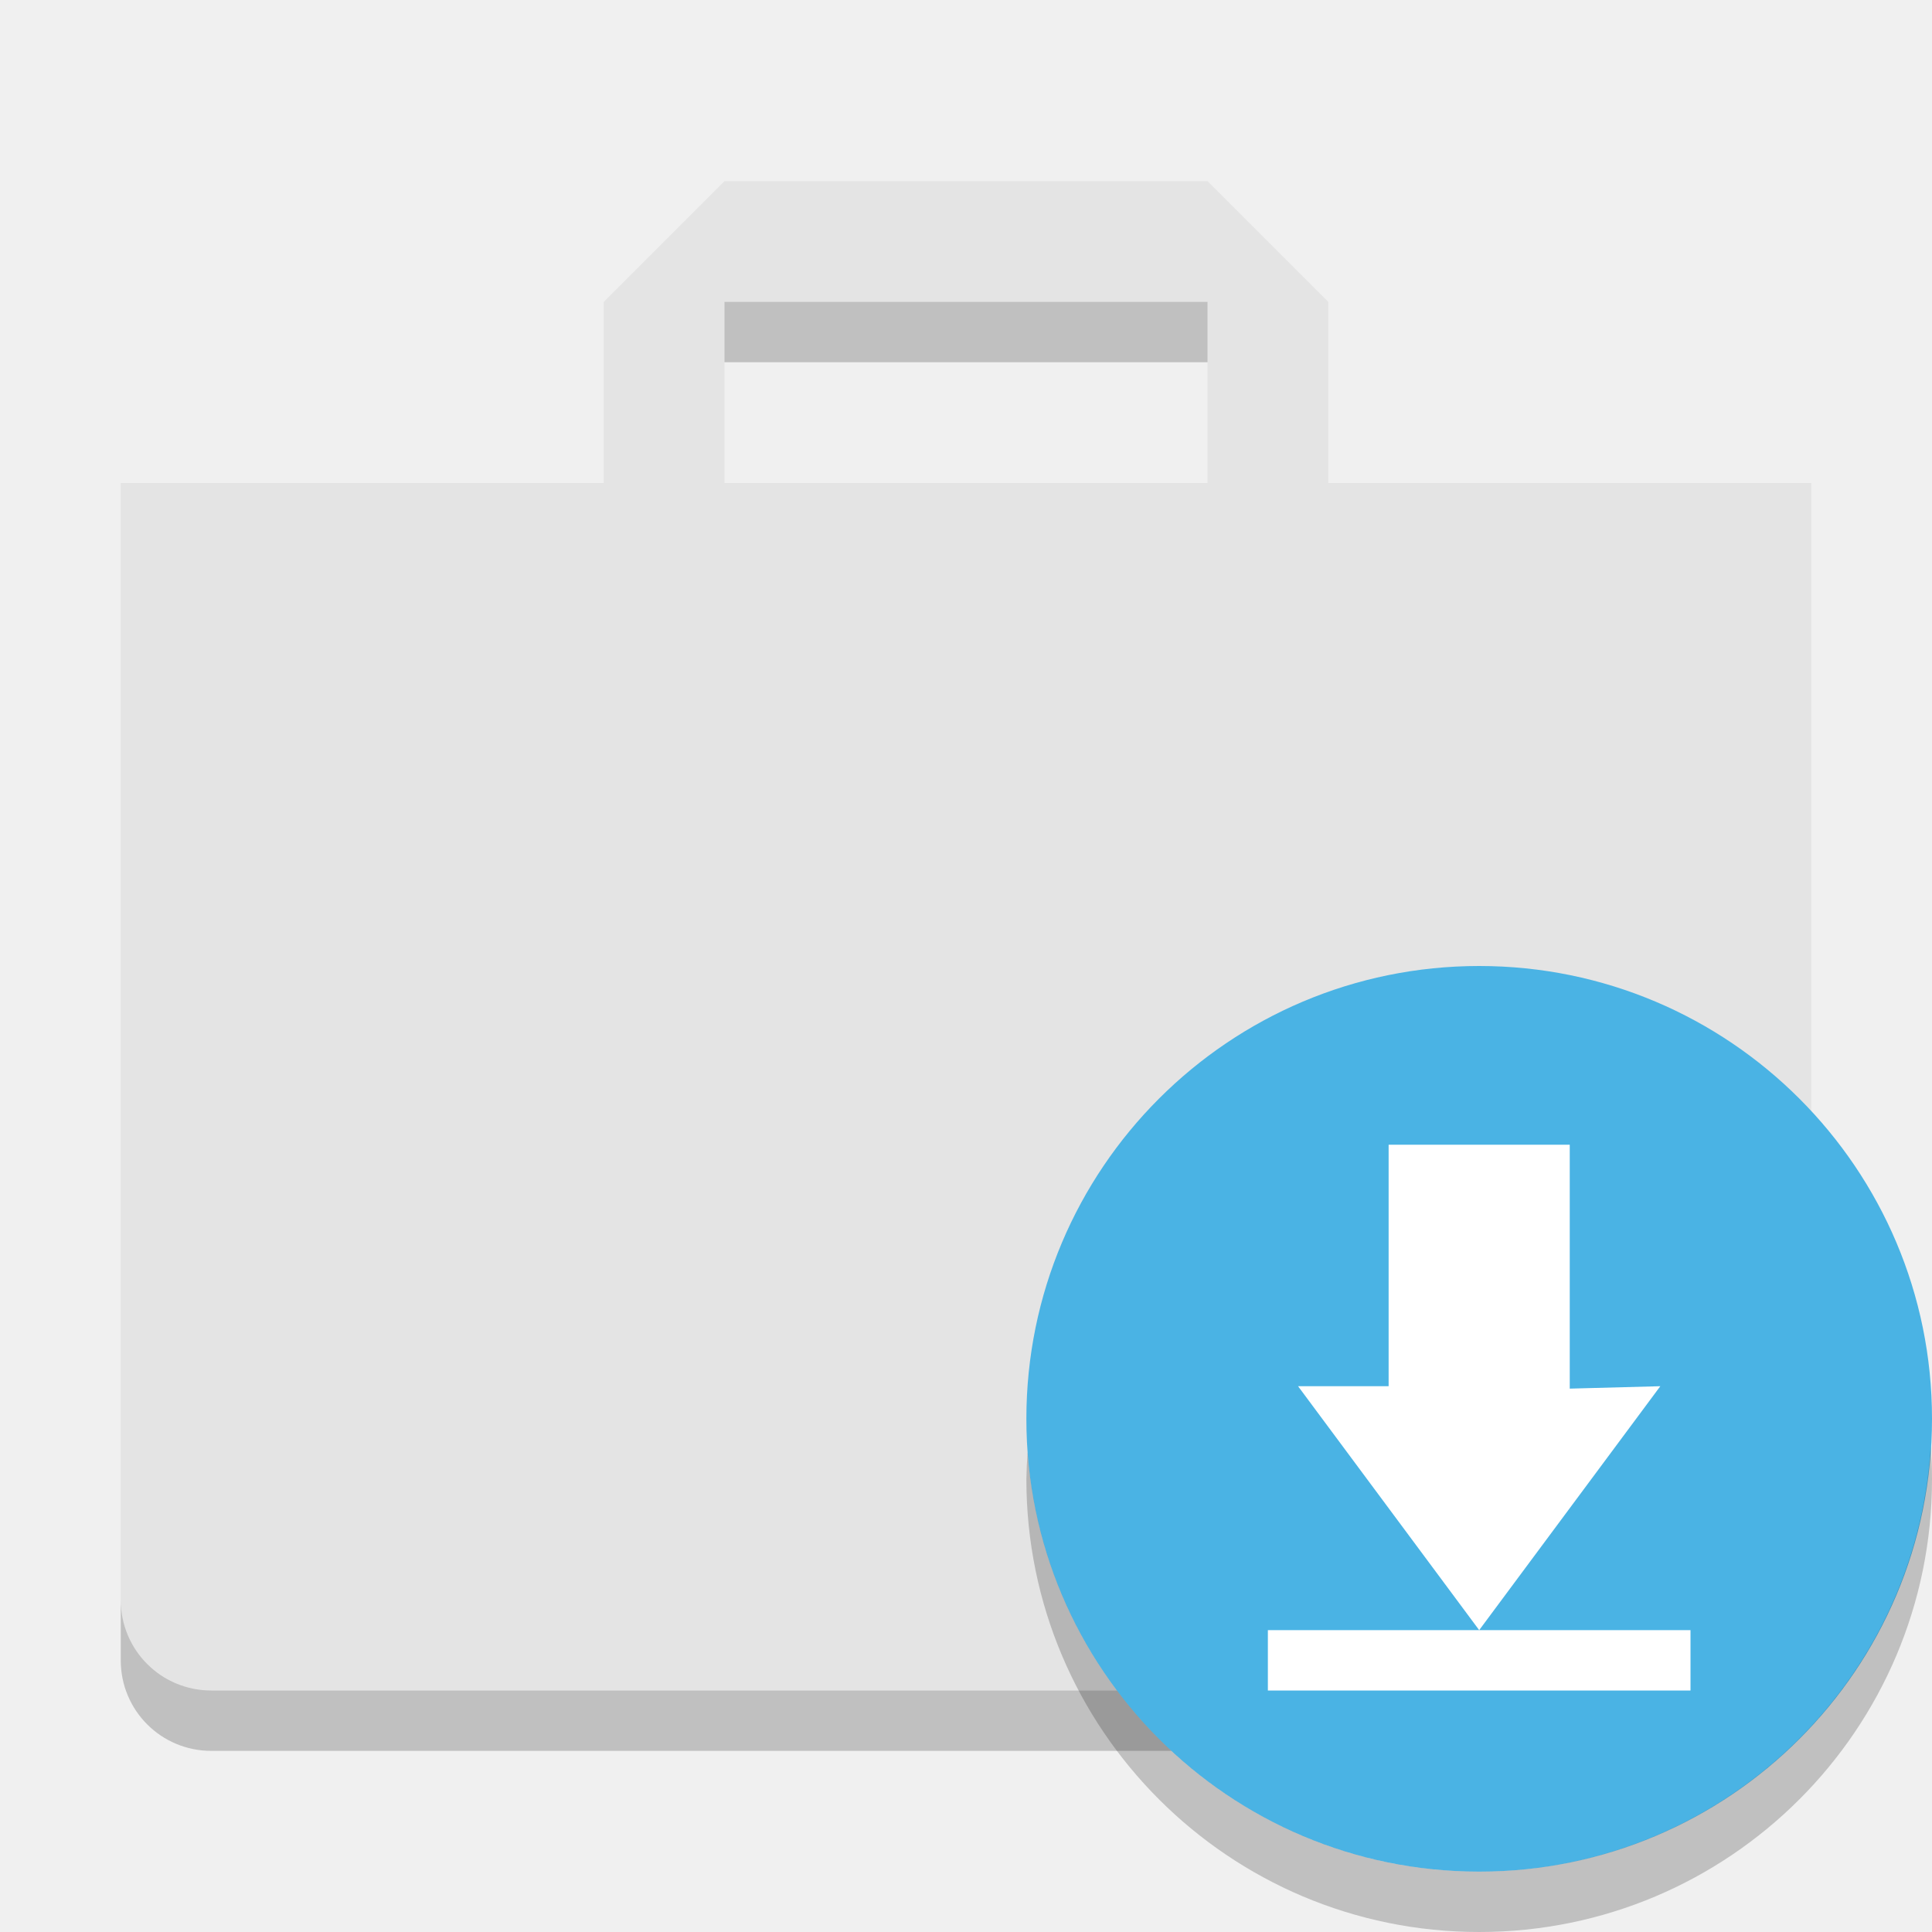
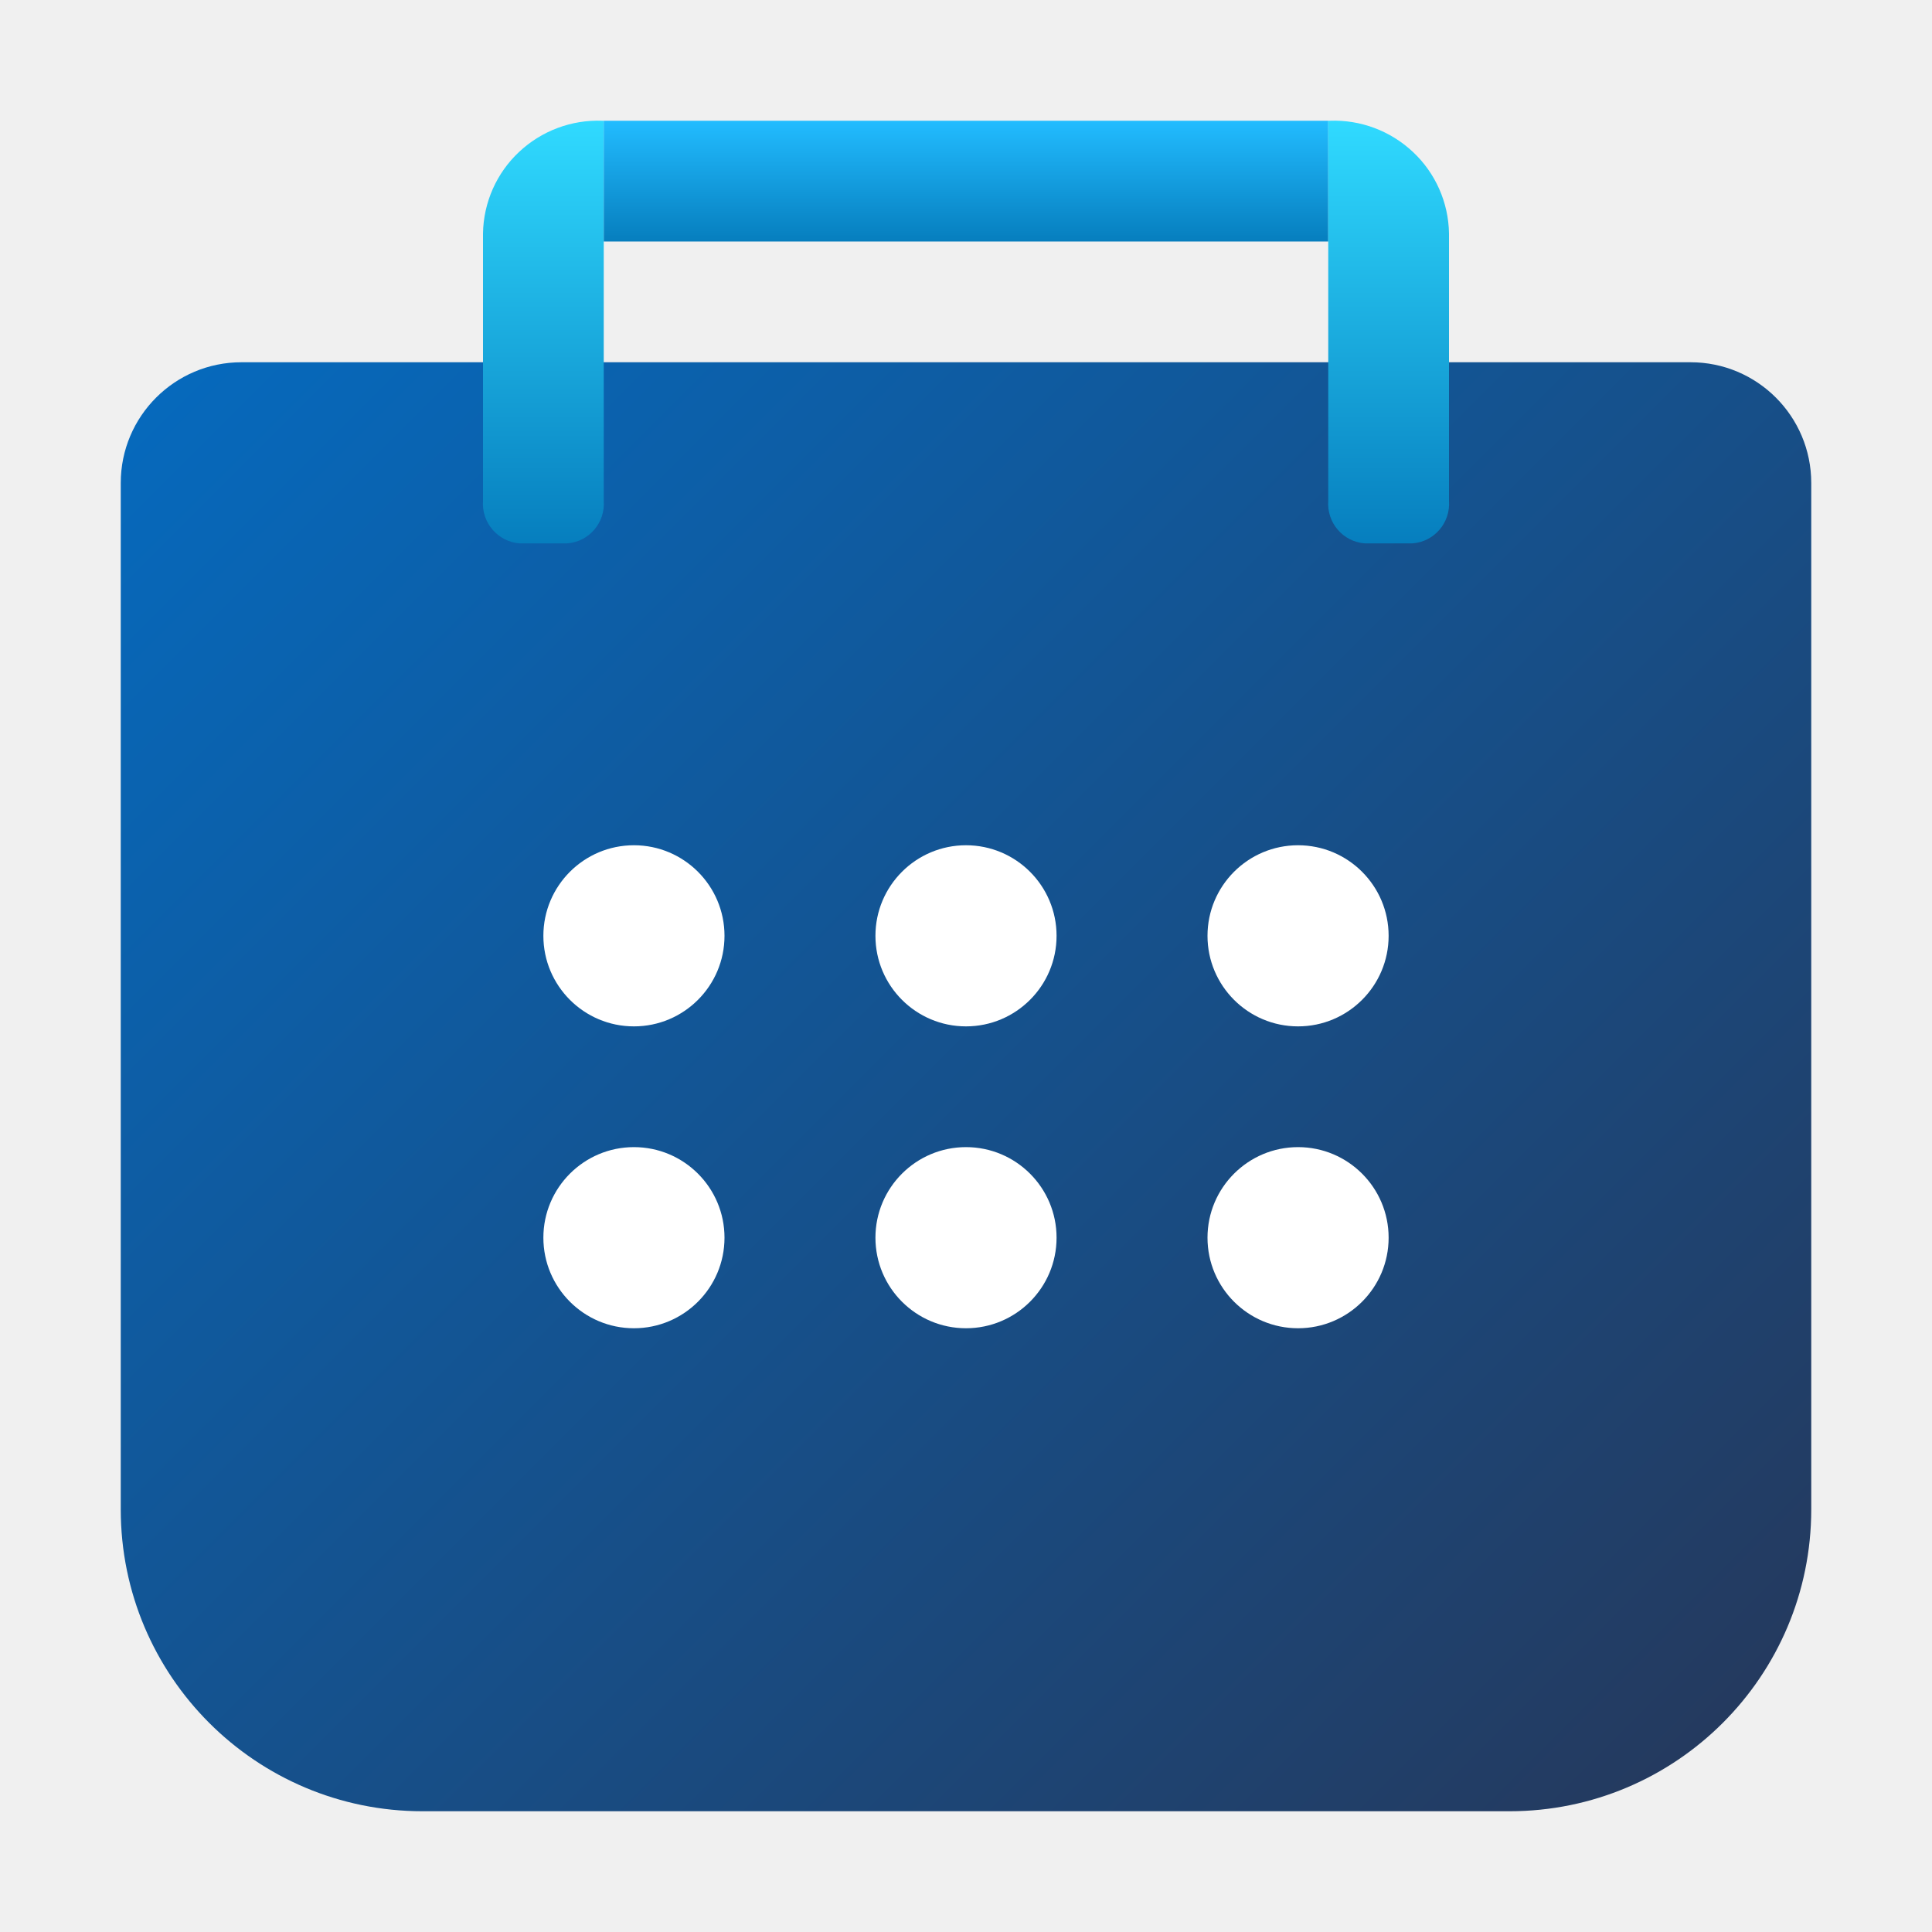
- <svg xmlns="http://www.w3.org/2000/svg" width="32" height="32" version="1">
-   <path fill="#e4e4e4" d="m12 3-2 2v3h-8v18.5c0 0.831 0.669 1.5 1.5 1.5h25c0.831 0 1.5-0.669 1.5-1.5v-18.5h-8v-3l-2-2zm0 2h8v3h-8z" />
-   <path opacity=".2" d="m12 5v1h8v-1h-8zm-10 21.5v1c0 0.831 0.669 1.5 1.5 1.5h25c0.831 0 1.5-0.669 1.5-1.5v-1c0 0.831-0.669 1.5-1.5 1.5h-25c-0.831 0-1.5-0.669-1.5-1.5z" />
-   <circle fill="#4ab3e4" cx="24.5" cy="23.5" r="7.5" />
-   <path fill="#fff" d="m26 18.96v4.04l1.5-0.04-3 4.04-3-4.04h1.5v-4h3zm-5 8.04h7v1h-7z" />
-   <path fill-rule="evenodd" opacity=".2" d="m31.979 23.947a7.5 7.5 0 0 1 -7.479 7.053 7.5 7.5 0 0 1 -7.479 -6.947 7.5 7.5 0 0 0 -0.021 0.447 7.5 7.5 0 0 0 7.5 7.5 7.5 7.5 0 0 0 7.5 -7.5 7.5 7.5 0 0 0 -0.021 -0.553z" />
+ <svg xmlns="http://www.w3.org/2000/svg" width="32px" height="32px" viewBox="0 0 32 32" version="1.1">
+   <defs>
+     <linearGradient id="linear0" gradientUnits="userSpaceOnUse" x1="4.025" y1="5.146" x2="27.975" y2="29.096">
+       <stop offset="0" style="stop-color:rgb(2.353%,41.176%,73.725%);stop-opacity:1;" />
+       <stop offset="1" style="stop-color:rgb(14.118%,22.745%,37.255%);stop-opacity:1;" />
+     </linearGradient>
+     <linearGradient id="linear1" gradientUnits="userSpaceOnUse" x1="-26.251" y1="30.354" x2="-26.251" y2="28.502" gradientTransform="matrix(3.7796,0,0,-3.7796,108.2197,116.7273)">
+       <stop offset="0" style="stop-color:rgb(18.824%,85.49%,100%);stop-opacity:1;" />
+       <stop offset="1" style="stop-color:rgb(2.353%,49.412%,74.51%);stop-opacity:1;" />
+     </linearGradient>
+     <linearGradient id="linear2" gradientUnits="userSpaceOnUse" x1="16" y1="2" x2="16" y2="4">
+       <stop offset="0" style="stop-color:rgb(13.333%,73.725%,100%);stop-opacity:1;" />
+       <stop offset="1" style="stop-color:rgb(2.353%,49.412%,74.51%);stop-opacity:1;" />
+     </linearGradient>
+     <linearGradient id="linear3" gradientUnits="userSpaceOnUse" x1="-17.271" y1="30.354" x2="-17.271" y2="28.502" gradientTransform="matrix(-3.7796,0.000000000000000463,-0.000000000000000463,-3.7796,-42.2764,116.7273)">
+       <stop offset="0" style="stop-color:rgb(18.824%,85.49%,100%);stop-opacity:1;" />
+       <stop offset="1" style="stop-color:rgb(2.353%,49.412%,74.51%);stop-opacity:1;" />
+     </linearGradient>
+   </defs>
+   <g id="surface1">
+     <path style=" stroke:none;fill-rule:nonzero;fill:url(#linear0);" d="M 4 6 L 28 6 C 29.105 6 30 6.895 30 8 L 30 25 C 30 27.762 27.762 30 25 30 L 7 30 C 4.238 30 2 27.762 2 25 L 2 8 C 2 6.895 2.895 6 4 6 Z M 4 6 " />
+     <path style=" stroke:none;fill-rule:nonzero;fill:url(#linear1);" d="M 9.977 2 C 9.465 1.98 8.969 2.168 8.598 2.516 C 8.223 2.867 8.008 3.355 8 3.867 L 8 8.293 C 7.973 8.656 8.246 8.973 8.605 9 L 9.395 9 C 9.758 8.973 10.027 8.656 10 8.293 L 10 2 C 10 2 9.992 2 9.977 2 Z M 9.977 2 " />
+     <path style=" stroke:none;fill-rule:nonzero;fill:url(#linear2);" d="M 10 2 L 22 2 L 22 4 L 10 4 Z M 10 2 " />
+     <path style=" stroke:none;fill-rule:nonzero;fill:url(#linear3);" d="M 22.023 2 C 22.535 1.98 23.031 2.168 23.402 2.516 C 23.777 2.867 23.992 3.355 24 3.867 L 24 8.293 C 24.027 8.656 23.758 8.973 23.395 9 L 22.605 9 C 22.242 8.973 21.973 8.656 22 8.293 L 22 2 C 22 2 22.008 2 22.023 2 Z M 22.023 2 " />
+     <path style=" stroke:none;fill-rule:nonzero;fill:rgb(100%,100%,100%);fill-opacity:1;" d="M 12 15.5 C 12 16.328 11.328 17 10.5 17 C 9.672 17 9 16.328 9 15.5 C 9 14.672 9.672 14 10.5 14 C 11.328 14 12 14.672 12 15.5 Z M 12 15.5 " />
+     <path style=" stroke:none;fill-rule:nonzero;fill:rgb(100%,100%,100%);fill-opacity:1;" d="M 17.5 15.5 C 17.5 16.328 16.828 17 16 17 C 15.172 17 14.5 16.328 14.5 15.5 C 14.5 14.672 15.172 14 16 14 C 16.828 14 17.5 14.672 17.5 15.5 Z M 17.5 15.5 " />
+     <path style=" stroke:none;fill-rule:nonzero;fill:rgb(100%,100%,100%);fill-opacity:1;" d="M 23 15.5 C 23 16.328 22.328 17 21.5 17 C 20.672 17 20 16.328 20 15.5 C 20 14.672 20.672 14 21.5 14 C 22.328 14 23 14.672 23 15.5 Z M 23 15.5 " />
+     <path style=" stroke:none;fill-rule:nonzero;fill:rgb(100%,100%,100%);fill-opacity:1;" d="M 12 20.5 C 12 21.328 11.328 22 10.5 22 C 9.672 22 9 21.328 9 20.5 C 9 19.672 9.672 19 10.5 19 C 11.328 19 12 19.672 12 20.5 Z M 12 20.5 " />
+     <path style=" stroke:none;fill-rule:nonzero;fill:rgb(100%,100%,100%);fill-opacity:1;" d="M 17.5 20.5 C 17.5 21.328 16.828 22 16 22 C 15.172 22 14.5 21.328 14.5 20.5 C 14.5 19.672 15.172 19 16 19 C 16.828 19 17.5 19.672 17.5 20.5 Z M 17.5 20.5 " />
+     <path style=" stroke:none;fill-rule:nonzero;fill:rgb(100%,100%,100%);fill-opacity:1;" d="M 23 20.5 C 23 21.328 22.328 22 21.5 22 C 20.672 22 20 21.328 20 20.5 C 20 19.672 20.672 19 21.5 19 C 22.328 19 23 19.672 23 20.5 Z M 23 20.5 " />
+   </g>
</svg>
